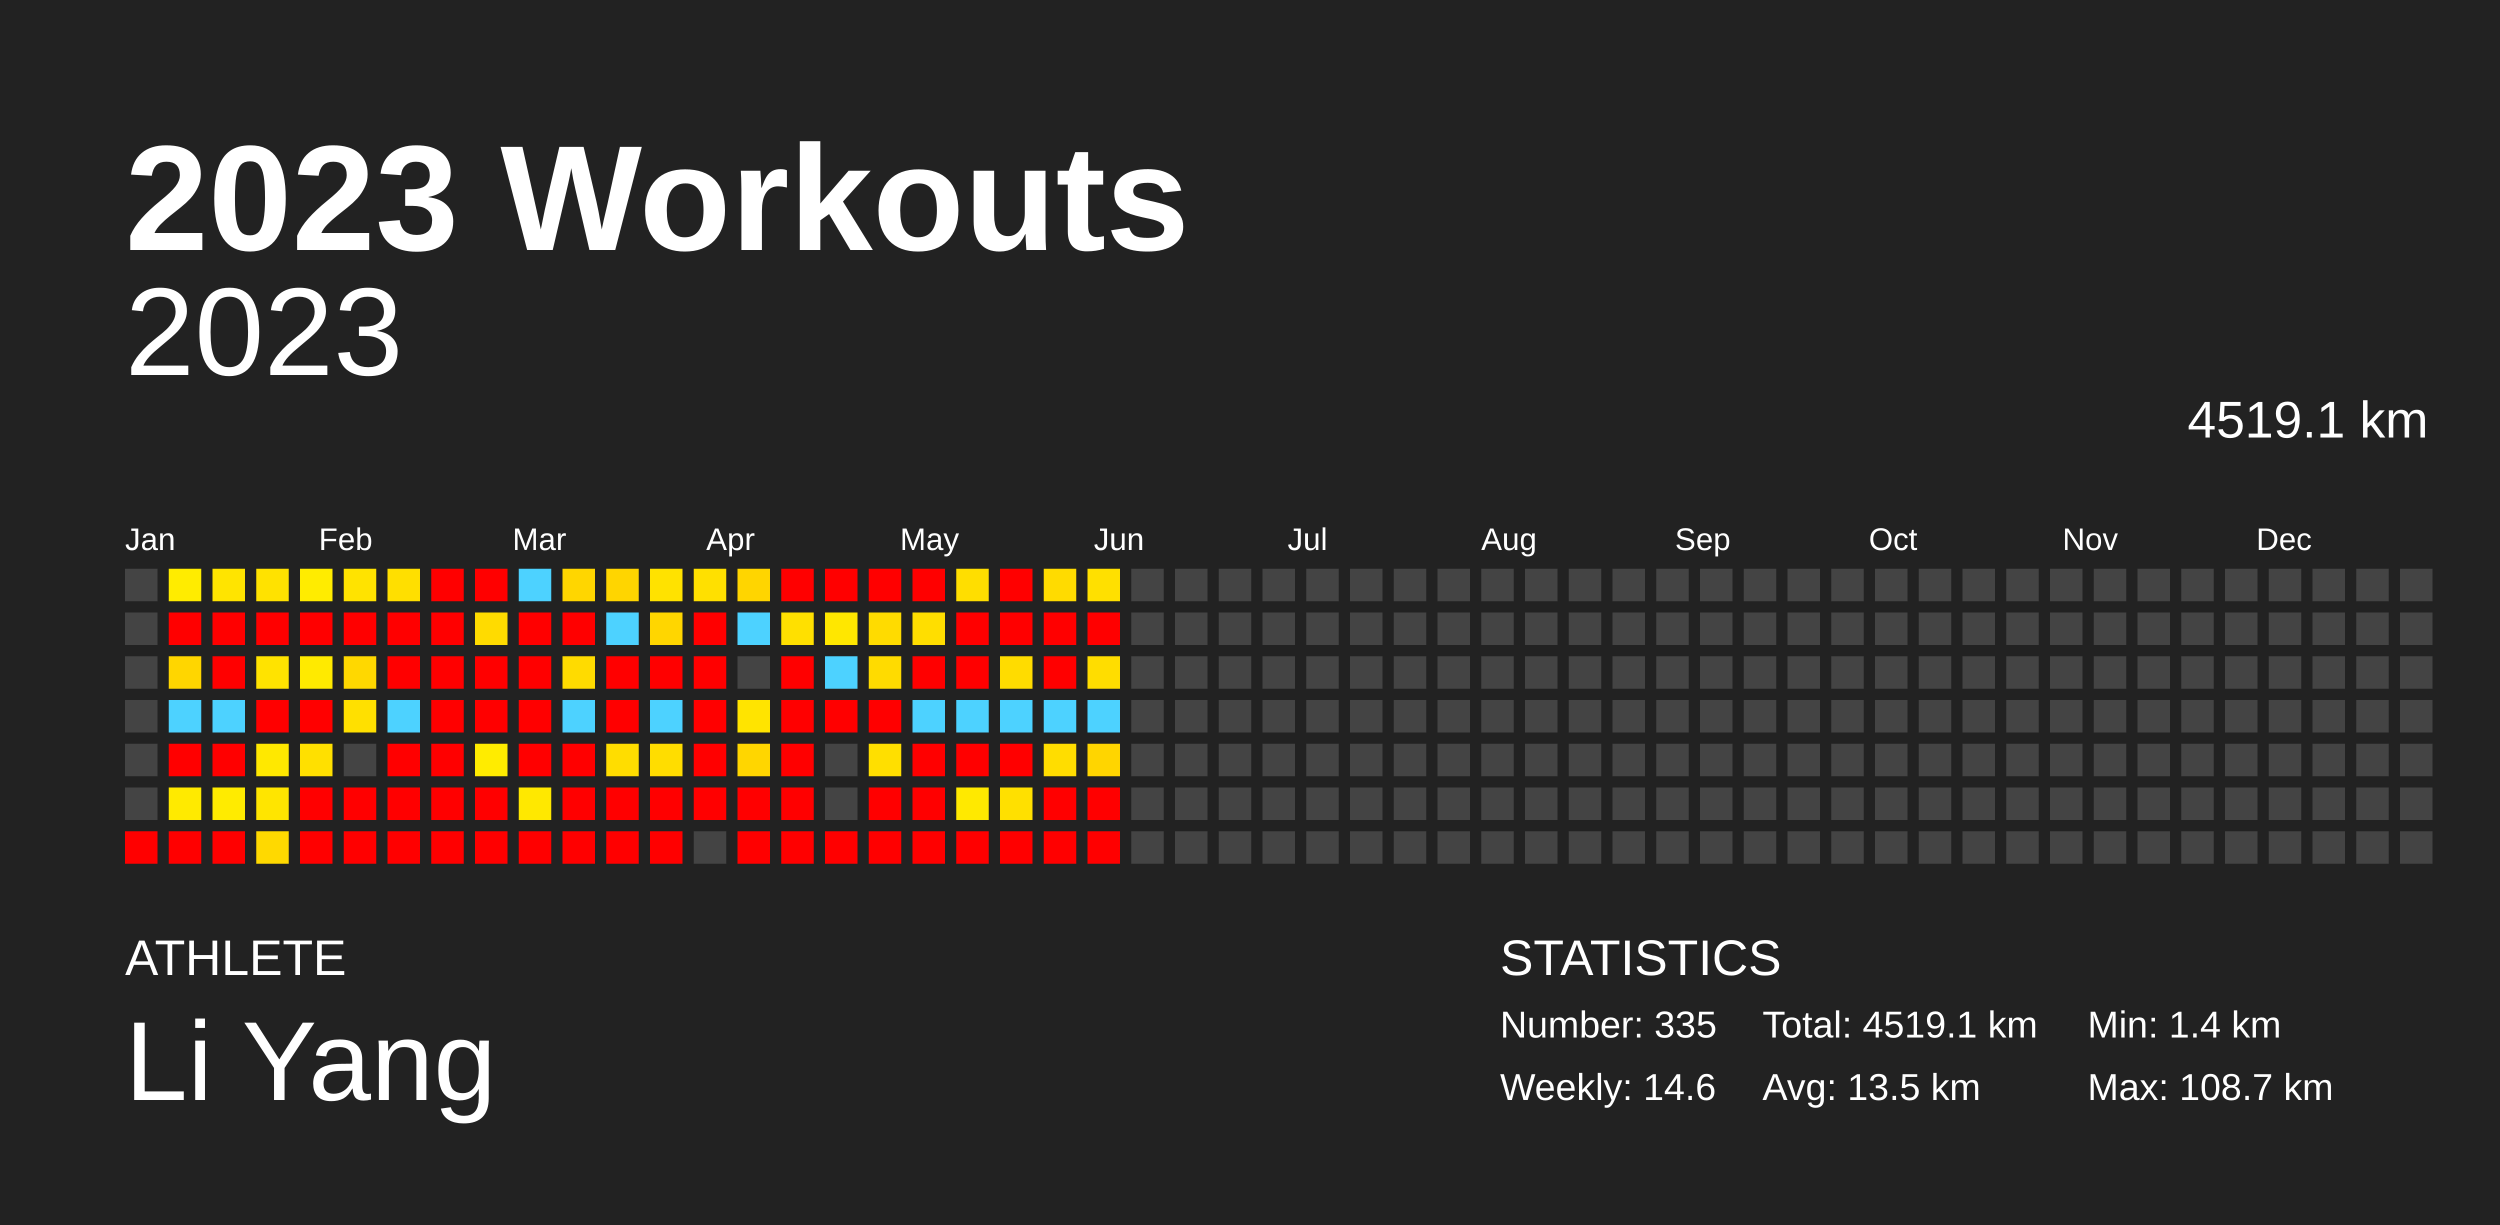
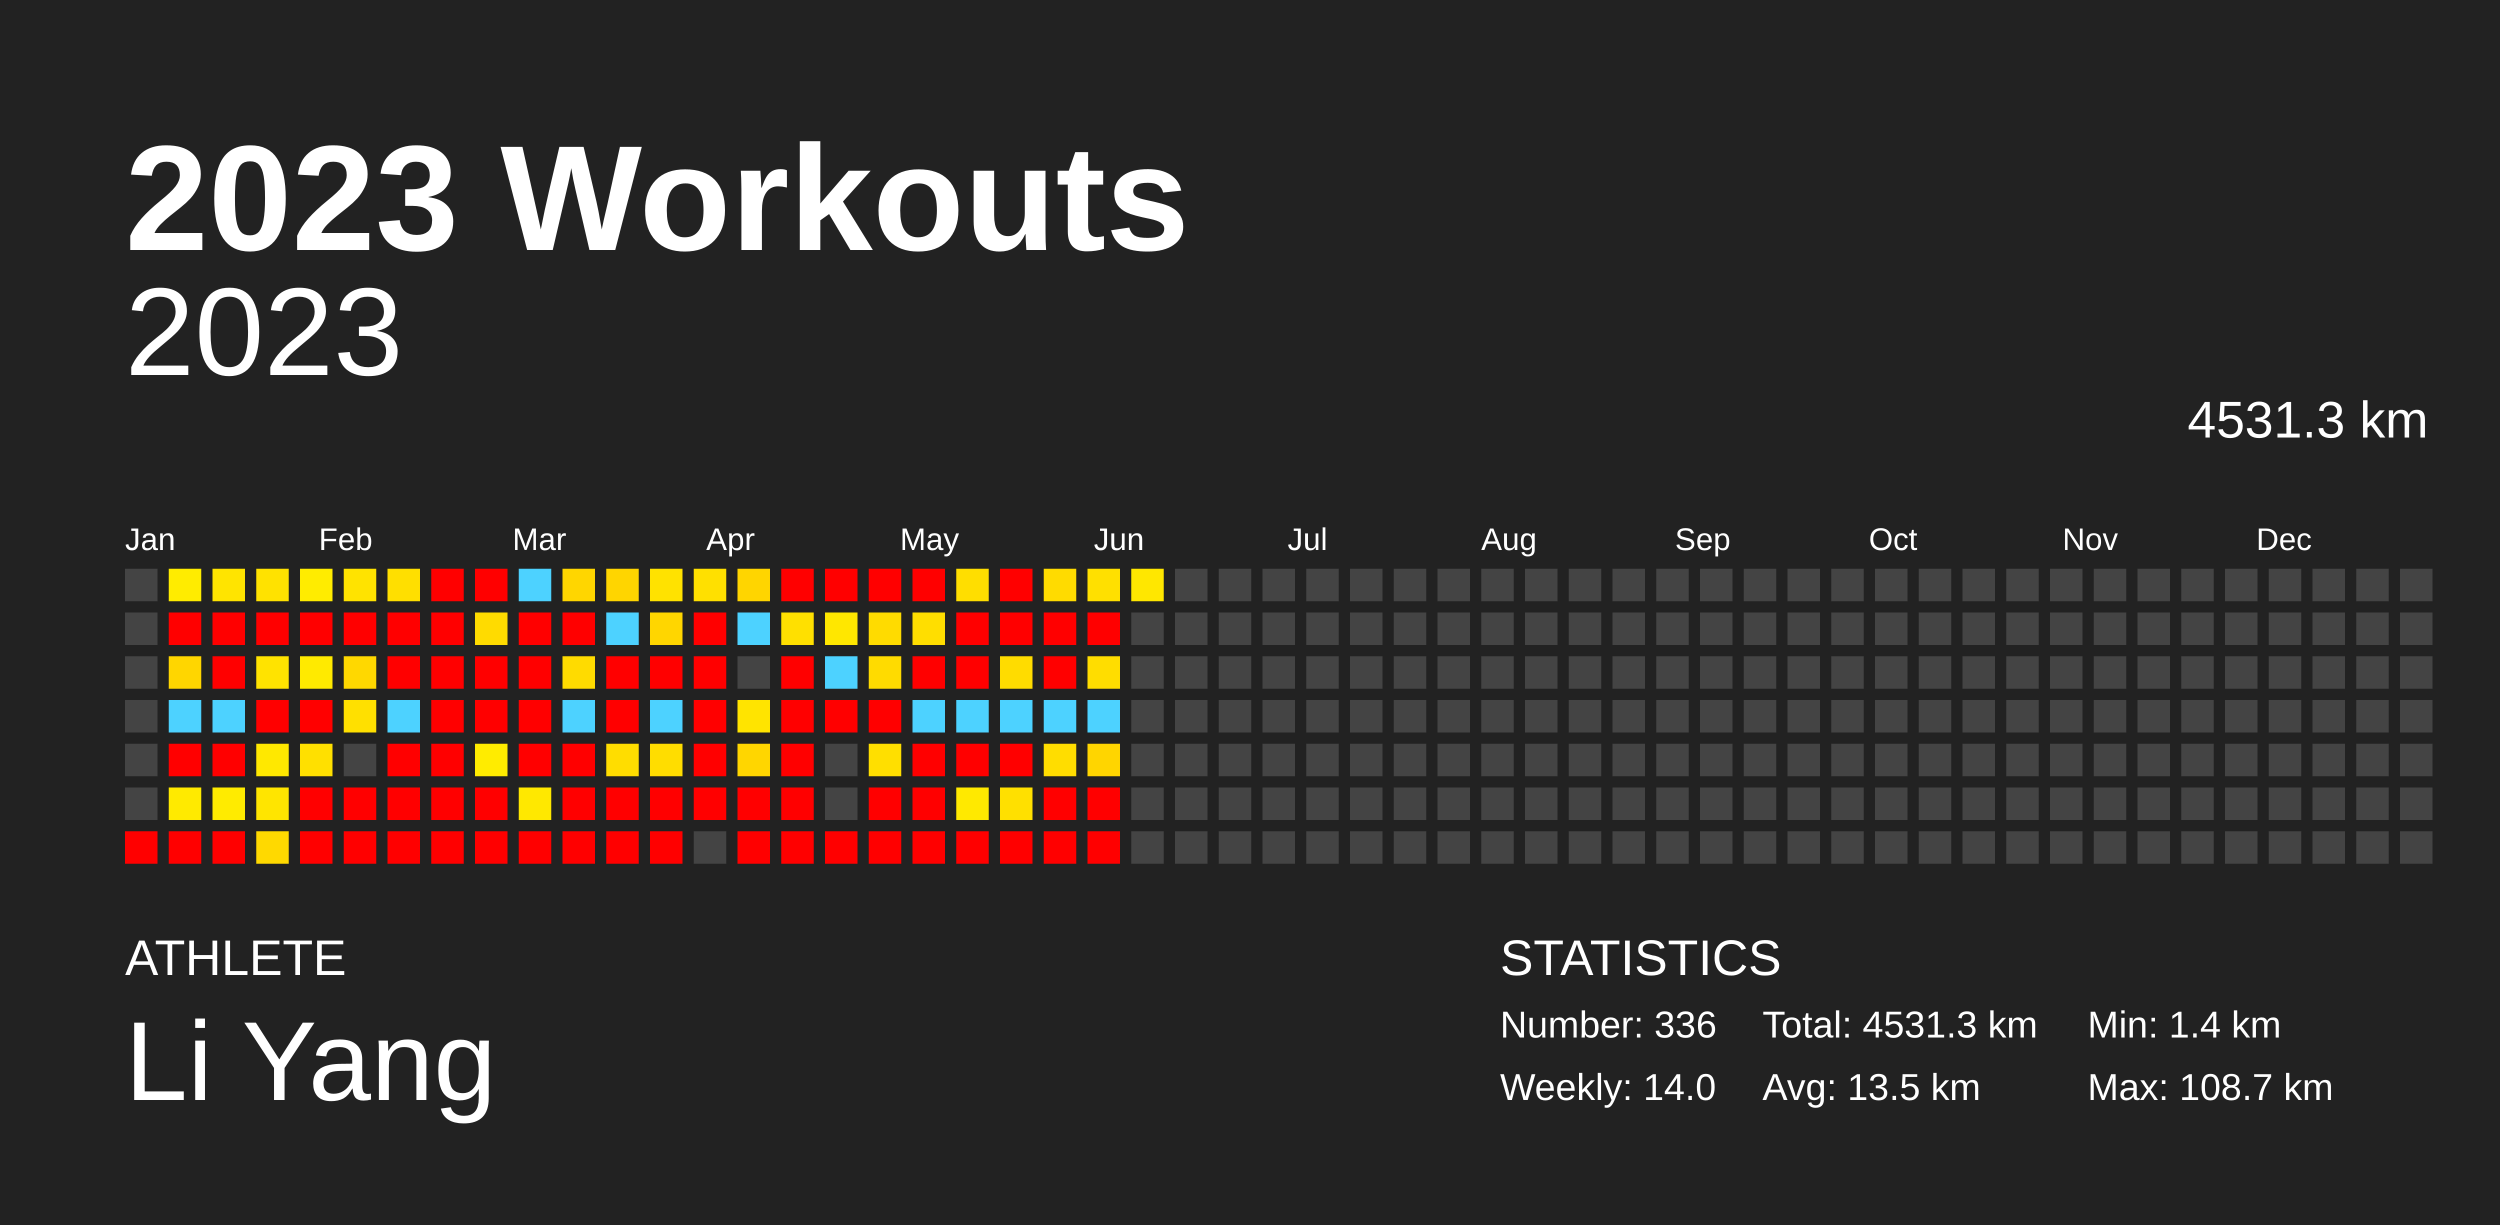
<svg xmlns="http://www.w3.org/2000/svg" baseProfile="full" height="98mm" version="1.1" viewBox="0,0,200,98" width="200mm">
  <defs />
  <rect fill="#222222" height="98" width="200" x="0" y="0" />
  <text fill="#FFFFFF" style="font-size:12px; font-family:Arial; font-weight:bold;" x="10" y="20">2023 Workouts</text>
  <text fill="#FFFFFF" style="font-size:4px; font-family:Arial" x="10" y="78">ATHLETE</text>
  <text fill="#FFFFFF" style="font-size:9px; font-family:Arial" x="10" y="88">Li Yang</text>
  <text fill="#FFFFFF" style="font-size:4px; font-family:Arial" x="120" y="78">STATISTICS</text>
-   <text fill="#FFFFFF" style="font-size:3px; font-family:Arial" x="120" y="83">Number: 335</text>
-   <text fill="#FFFFFF" style="font-size:3px; font-family:Arial" x="120" y="88">Weekly: 14.6</text>
-   <text fill="#FFFFFF" style="font-size:3px; font-family:Arial" x="141" y="83">Total: 4519.1 km</text>
+   <text fill="#FFFFFF" style="font-size:3px; font-family:Arial" x="120" y="83">Number: 336</text>
+   <text fill="#FFFFFF" style="font-size:3px; font-family:Arial" x="120" y="88">Weekly: 14.0</text>
+   <text fill="#FFFFFF" style="font-size:3px; font-family:Arial" x="141" y="83">Total: 4531.3 km</text>
  <text fill="#FFFFFF" style="font-size:3px; font-family:Arial" x="141" y="88">Avg: 13.5 km</text>
  <text fill="#FFFFFF" style="font-size:3px; font-family:Arial" x="167" y="83">Min: 1.4 km</text>
  <text fill="#FFFFFF" style="font-size:3px; font-family:Arial" x="167" y="88">Max: 108.7 km</text>
  <text alignment-baseline="hanging" fill="#FFFFFF" style="font-size:10.0px; font-family:Arial;" x="10" y="30">2023</text>
-   <text alignment-baseline="hanging" fill="#FFFFFF" style="font-size:4.125px; font-family:Arial;" x="175" y="35">4519.1 km</text>
+   <text alignment-baseline="hanging" fill="#FFFFFF" style="font-size:4.125px; font-family:Arial;" x="175" y="35">4531.3 km</text>
  <text fill="#FFFFFF" style="font-size:2.5px; font-family:Arial" x="10.0" y="44">Jan</text>
  <text fill="#FFFFFF" style="font-size:2.5px; font-family:Arial" x="25.5" y="44">Feb</text>
  <text fill="#FFFFFF" style="font-size:2.5px; font-family:Arial" x="41.0" y="44">Mar</text>
  <text fill="#FFFFFF" style="font-size:2.5px; font-family:Arial" x="56.5" y="44">Apr</text>
  <text fill="#FFFFFF" style="font-size:2.5px; font-family:Arial" x="72.0" y="44">May</text>
  <text fill="#FFFFFF" style="font-size:2.5px; font-family:Arial" x="87.5" y="44">Jun</text>
  <text fill="#FFFFFF" style="font-size:2.5px; font-family:Arial" x="103.0" y="44">Jul</text>
  <text fill="#FFFFFF" style="font-size:2.5px; font-family:Arial" x="118.5" y="44">Aug</text>
  <text fill="#FFFFFF" style="font-size:2.5px; font-family:Arial" x="134.0" y="44">Sep</text>
  <text fill="#FFFFFF" style="font-size:2.5px; font-family:Arial" x="149.5" y="44">Oct</text>
  <text fill="#FFFFFF" style="font-size:2.5px; font-family:Arial" x="165.0" y="44">Nov</text>
  <text fill="#FFFFFF" style="font-size:2.5px; font-family:Arial" x="180.5" y="44">Dec</text>
  <rect fill="#444444" height="2.6" width="2.6" x="10.0" y="45.5" />
  <rect fill="#444444" height="2.6" width="2.6" x="10.0" y="49.0" />
  <rect fill="#444444" height="2.6" width="2.6" x="10.0" y="52.5" />
  <rect fill="#444444" height="2.6" width="2.6" x="10.0" y="56.0" />
  <rect fill="#444444" height="2.6" width="2.6" x="10.0" y="59.5" />
  <rect fill="#444444" height="2.6" width="2.6" x="10.0" y="63.0" />
  <rect fill="red" height="2.6" width="2.6" x="10.0" y="66.5" />
  <rect fill="#ffec00" height="2.6" width="2.6" x="13.5" y="45.5" />
  <rect fill="red" height="2.6" width="2.6" x="13.5" y="49.0" />
  <rect fill="#ffd600" height="2.6" width="2.6" x="13.5" y="52.5" />
  <rect fill="#4dd2ff" height="2.6" width="2.6" x="13.5" y="56.0" />
  <rect fill="red" height="2.6" width="2.6" x="13.5" y="59.5" />
  <rect fill="#ffea00" height="2.6" width="2.6" x="13.5" y="63.0" />
  <rect fill="red" height="2.6" width="2.6" x="13.5" y="66.5" />
  <rect fill="#ffe400" height="2.6" width="2.6" x="17.0" y="45.5" />
  <rect fill="red" height="2.6" width="2.6" x="17.0" y="49.0" />
  <rect fill="red" height="2.6" width="2.6" x="17.0" y="52.5" />
  <rect fill="#4dd2ff" height="2.6" width="2.6" x="17.0" y="56.0" />
  <rect fill="red" height="2.6" width="2.6" x="17.0" y="59.5" />
  <rect fill="#ffeb00" height="2.6" width="2.6" x="17.0" y="63.0" />
  <rect fill="red" height="2.6" width="2.6" x="17.0" y="66.5" />
  <rect fill="#ffe200" height="2.6" width="2.6" x="20.5" y="45.5" />
  <rect fill="red" height="2.6" width="2.6" x="20.5" y="49.0" />
  <rect fill="#ffe300" height="2.6" width="2.6" x="20.5" y="52.5" />
  <rect fill="red" height="2.6" width="2.6" x="20.5" y="56.0" />
  <rect fill="#ffe800" height="2.6" width="2.6" x="20.5" y="59.5" />
  <rect fill="#ffe500" height="2.6" width="2.6" x="20.5" y="63.0" />
  <rect fill="#ffd900" height="2.6" width="2.6" x="20.5" y="66.5" />
  <rect fill="#ffec00" height="2.6" width="2.6" x="24.0" y="45.5" />
  <rect fill="red" height="2.6" width="2.6" x="24.0" y="49.0" />
  <rect fill="#ffea00" height="2.6" width="2.6" x="24.0" y="52.5" />
  <rect fill="red" height="2.6" width="2.6" x="24.0" y="56.0" />
  <rect fill="#ffe000" height="2.6" width="2.6" x="24.0" y="59.5" />
  <rect fill="red" height="2.6" width="2.6" x="24.0" y="63.0" />
  <rect fill="red" height="2.6" width="2.6" x="24.0" y="66.5" />
  <rect fill="#ffe300" height="2.6" width="2.6" x="27.5" y="45.5" />
  <rect fill="red" height="2.6" width="2.6" x="27.5" y="49.0" />
  <rect fill="#ffd800" height="2.6" width="2.6" x="27.5" y="52.5" />
  <rect fill="#ffe000" height="2.6" width="2.6" x="27.5" y="56.0" />
  <rect fill="#444444" height="2.6" width="2.6" x="27.5" y="59.5" />
  <rect fill="red" height="2.6" width="2.6" x="27.5" y="63.0" />
  <rect fill="red" height="2.6" width="2.6" x="27.5" y="66.5" />
  <rect fill="#ffdf00" height="2.6" width="2.6" x="31.0" y="45.5" />
  <rect fill="red" height="2.6" width="2.6" x="31.0" y="49.0" />
  <rect fill="red" height="2.6" width="2.6" x="31.0" y="52.5" />
  <rect fill="#4dd2ff" height="2.6" width="2.6" x="31.0" y="56.0" />
  <rect fill="red" height="2.6" width="2.6" x="31.0" y="59.5" />
  <rect fill="red" height="2.6" width="2.6" x="31.0" y="63.0" />
  <rect fill="red" height="2.6" width="2.6" x="31.0" y="66.5" />
  <rect fill="red" height="2.6" width="2.6" x="34.5" y="45.5" />
  <rect fill="red" height="2.6" width="2.6" x="34.5" y="49.0" />
  <rect fill="red" height="2.6" width="2.6" x="34.5" y="52.5" />
  <rect fill="red" height="2.6" width="2.6" x="34.5" y="56.0" />
  <rect fill="red" height="2.6" width="2.6" x="34.5" y="59.5" />
  <rect fill="red" height="2.6" width="2.6" x="34.5" y="63.0" />
  <rect fill="red" height="2.6" width="2.6" x="34.5" y="66.5" />
  <rect fill="red" height="2.6" width="2.6" x="38.0" y="45.5" />
  <rect fill="#ffdb00" height="2.6" width="2.6" x="38.0" y="49.0" />
  <rect fill="red" height="2.6" width="2.6" x="38.0" y="52.5" />
  <rect fill="red" height="2.6" width="2.6" x="38.0" y="56.0" />
  <rect fill="#ffec00" height="2.6" width="2.6" x="38.0" y="59.5" />
  <rect fill="red" height="2.6" width="2.6" x="38.0" y="63.0" />
  <rect fill="red" height="2.6" width="2.6" x="38.0" y="66.5" />
  <rect fill="#4dd2ff" height="2.6" width="2.6" x="41.5" y="45.5" />
  <rect fill="red" height="2.6" width="2.6" x="41.5" y="49.0" />
  <rect fill="red" height="2.6" width="2.6" x="41.5" y="52.5" />
  <rect fill="red" height="2.6" width="2.6" x="41.5" y="56.0" />
  <rect fill="red" height="2.6" width="2.6" x="41.5" y="59.5" />
  <rect fill="#ffe800" height="2.6" width="2.6" x="41.5" y="63.0" />
  <rect fill="red" height="2.6" width="2.6" x="41.5" y="66.5" />
  <rect fill="#ffd600" height="2.6" width="2.6" x="45.0" y="45.5" />
  <rect fill="red" height="2.6" width="2.6" x="45.0" y="49.0" />
  <rect fill="#ffdb00" height="2.6" width="2.6" x="45.0" y="52.5" />
  <rect fill="#4dd2ff" height="2.6" width="2.6" x="45.0" y="56.0" />
  <rect fill="red" height="2.6" width="2.6" x="45.0" y="59.5" />
  <rect fill="red" height="2.6" width="2.6" x="45.0" y="63.0" />
  <rect fill="red" height="2.6" width="2.6" x="45.0" y="66.5" />
  <rect fill="#ffd500" height="2.6" width="2.6" x="48.5" y="45.5" />
  <rect fill="#4dd2ff" height="2.6" width="2.6" x="48.5" y="49.0" />
  <rect fill="red" height="2.6" width="2.6" x="48.5" y="52.5" />
  <rect fill="red" height="2.6" width="2.6" x="48.5" y="56.0" />
  <rect fill="#ffdd00" height="2.6" width="2.6" x="48.5" y="59.5" />
  <rect fill="red" height="2.6" width="2.6" x="48.5" y="63.0" />
  <rect fill="red" height="2.6" width="2.6" x="48.5" y="66.5" />
  <rect fill="#ffe200" height="2.6" width="2.6" x="52.0" y="45.5" />
  <rect fill="#ffd600" height="2.6" width="2.6" x="52.0" y="49.0" />
  <rect fill="red" height="2.6" width="2.6" x="52.0" y="52.5" />
  <rect fill="#4dd2ff" height="2.6" width="2.6" x="52.0" y="56.0" />
  <rect fill="#ffdd00" height="2.6" width="2.6" x="52.0" y="59.5" />
  <rect fill="red" height="2.6" width="2.6" x="52.0" y="63.0" />
  <rect fill="red" height="2.6" width="2.6" x="52.0" y="66.5" />
  <rect fill="#ffe000" height="2.6" width="2.6" x="55.5" y="45.5" />
  <rect fill="red" height="2.6" width="2.6" x="55.5" y="49.0" />
  <rect fill="red" height="2.6" width="2.6" x="55.5" y="52.5" />
  <rect fill="red" height="2.6" width="2.6" x="55.5" y="56.0" />
  <rect fill="red" height="2.6" width="2.6" x="55.5" y="59.5" />
  <rect fill="red" height="2.6" width="2.6" x="55.5" y="63.0" />
  <rect fill="#444444" height="2.6" width="2.6" x="55.5" y="66.5" />
  <rect fill="#ffd500" height="2.6" width="2.6" x="59.0" y="45.5" />
  <rect fill="#4dd2ff" height="2.6" width="2.6" x="59.0" y="49.0" />
  <rect fill="#444444" height="2.6" width="2.6" x="59.0" y="52.5" />
  <rect fill="#ffe400" height="2.6" width="2.6" x="59.0" y="56.0" />
  <rect fill="#ffd600" height="2.6" width="2.6" x="59.0" y="59.5" />
  <rect fill="red" height="2.6" width="2.6" x="59.0" y="63.0" />
  <rect fill="red" height="2.6" width="2.6" x="59.0" y="66.5" />
  <rect fill="red" height="2.6" width="2.6" x="62.5" y="45.5" />
  <rect fill="#ffe000" height="2.6" width="2.6" x="62.5" y="49.0" />
  <rect fill="red" height="2.6" width="2.6" x="62.5" y="52.5" />
  <rect fill="red" height="2.6" width="2.6" x="62.5" y="56.0" />
  <rect fill="red" height="2.6" width="2.6" x="62.5" y="59.5" />
  <rect fill="red" height="2.6" width="2.6" x="62.5" y="63.0" />
  <rect fill="red" height="2.6" width="2.6" x="62.5" y="66.5" />
  <rect fill="red" height="2.6" width="2.6" x="66.0" y="45.5" />
  <rect fill="#ffe700" height="2.6" width="2.6" x="66.0" y="49.0" />
  <rect fill="#4dd2ff" height="2.6" width="2.6" x="66.0" y="52.5" />
  <rect fill="red" height="2.6" width="2.6" x="66.0" y="56.0" />
  <rect fill="#444444" height="2.6" width="2.6" x="66.0" y="59.5" />
  <rect fill="#444444" height="2.6" width="2.6" x="66.0" y="63.0" />
  <rect fill="red" height="2.6" width="2.6" x="66.0" y="66.5" />
  <rect fill="red" height="2.6" width="2.6" x="69.5" y="45.5" />
  <rect fill="#ffdb00" height="2.6" width="2.6" x="69.5" y="49.0" />
  <rect fill="#ffdb00" height="2.6" width="2.6" x="69.5" y="52.5" />
  <rect fill="red" height="2.6" width="2.6" x="69.5" y="56.0" />
  <rect fill="#ffdf00" height="2.6" width="2.6" x="69.5" y="59.5" />
  <rect fill="red" height="2.6" width="2.6" x="69.5" y="63.0" />
  <rect fill="red" height="2.6" width="2.6" x="69.5" y="66.5" />
  <rect fill="red" height="2.6" width="2.6" x="73.0" y="45.5" />
  <rect fill="#ffde00" height="2.6" width="2.6" x="73.0" y="49.0" />
  <rect fill="red" height="2.6" width="2.6" x="73.0" y="52.5" />
  <rect fill="#4dd2ff" height="2.6" width="2.6" x="73.0" y="56.0" />
  <rect fill="red" height="2.6" width="2.6" x="73.0" y="59.5" />
  <rect fill="red" height="2.6" width="2.6" x="73.0" y="63.0" />
  <rect fill="red" height="2.6" width="2.6" x="73.0" y="66.5" />
  <rect fill="#ffde00" height="2.6" width="2.6" x="76.5" y="45.5" />
  <rect fill="red" height="2.6" width="2.6" x="76.5" y="49.0" />
  <rect fill="red" height="2.6" width="2.6" x="76.5" y="52.5" />
  <rect fill="#4dd2ff" height="2.6" width="2.6" x="76.5" y="56.0" />
  <rect fill="red" height="2.6" width="2.6" x="76.5" y="59.5" />
  <rect fill="#ffe900" height="2.6" width="2.6" x="76.5" y="63.0" />
  <rect fill="red" height="2.6" width="2.6" x="76.5" y="66.5" />
  <rect fill="red" height="2.6" width="2.6" x="80.0" y="45.5" />
  <rect fill="red" height="2.6" width="2.6" x="80.0" y="49.0" />
  <rect fill="#ffdc00" height="2.6" width="2.6" x="80.0" y="52.5" />
  <rect fill="#4dd2ff" height="2.6" width="2.6" x="80.0" y="56.0" />
  <rect fill="red" height="2.6" width="2.6" x="80.0" y="59.5" />
  <rect fill="#ffe000" height="2.6" width="2.6" x="80.0" y="63.0" />
  <rect fill="red" height="2.6" width="2.6" x="80.0" y="66.5" />
  <rect fill="#ffdb00" height="2.6" width="2.6" x="83.5" y="45.5" />
  <rect fill="red" height="2.6" width="2.6" x="83.5" y="49.0" />
  <rect fill="red" height="2.6" width="2.6" x="83.5" y="52.5" />
  <rect fill="#4dd2ff" height="2.6" width="2.6" x="83.5" y="56.0" />
  <rect fill="#ffdd00" height="2.6" width="2.6" x="83.5" y="59.5" />
  <rect fill="red" height="2.6" width="2.6" x="83.5" y="63.0" />
  <rect fill="red" height="2.6" width="2.6" x="83.5" y="66.5" />
  <rect fill="#ffe000" height="2.6" width="2.6" x="87.0" y="45.5" />
  <rect fill="red" height="2.6" width="2.6" x="87.0" y="49.0" />
  <rect fill="#ffdd00" height="2.6" width="2.6" x="87.0" y="52.5" />
  <rect fill="#4dd2ff" height="2.6" width="2.6" x="87.0" y="56.0" />
  <rect fill="#ffd500" height="2.6" width="2.6" x="87.0" y="59.5" />
  <rect fill="red" height="2.6" width="2.6" x="87.0" y="63.0" />
  <rect fill="red" height="2.6" width="2.6" x="87.0" y="66.5" />
-   <rect fill="#444444" height="2.6" width="2.6" x="90.5" y="45.5" />
+   <rect fill="#ffe700" height="2.6" width="2.6" x="90.5" y="45.5" />
  <rect fill="#444444" height="2.6" width="2.6" x="90.5" y="49.0" />
  <rect fill="#444444" height="2.6" width="2.6" x="90.5" y="52.5" />
  <rect fill="#444444" height="2.6" width="2.6" x="90.5" y="56.0" />
  <rect fill="#444444" height="2.6" width="2.6" x="90.5" y="59.5" />
  <rect fill="#444444" height="2.6" width="2.6" x="90.5" y="63.0" />
  <rect fill="#444444" height="2.6" width="2.6" x="90.5" y="66.5" />
  <rect fill="#444444" height="2.6" width="2.6" x="94.0" y="45.5" />
  <rect fill="#444444" height="2.6" width="2.6" x="94.0" y="49.0" />
  <rect fill="#444444" height="2.6" width="2.6" x="94.0" y="52.5" />
  <rect fill="#444444" height="2.6" width="2.6" x="94.0" y="56.0" />
  <rect fill="#444444" height="2.6" width="2.6" x="94.0" y="59.5" />
  <rect fill="#444444" height="2.6" width="2.6" x="94.0" y="63.0" />
  <rect fill="#444444" height="2.6" width="2.6" x="94.0" y="66.5" />
  <rect fill="#444444" height="2.6" width="2.6" x="97.5" y="45.5" />
  <rect fill="#444444" height="2.6" width="2.6" x="97.5" y="49.0" />
  <rect fill="#444444" height="2.6" width="2.6" x="97.5" y="52.5" />
  <rect fill="#444444" height="2.6" width="2.6" x="97.5" y="56.0" />
  <rect fill="#444444" height="2.6" width="2.6" x="97.5" y="59.5" />
  <rect fill="#444444" height="2.6" width="2.6" x="97.5" y="63.0" />
  <rect fill="#444444" height="2.6" width="2.6" x="97.5" y="66.5" />
  <rect fill="#444444" height="2.6" width="2.6" x="101.0" y="45.5" />
  <rect fill="#444444" height="2.6" width="2.6" x="101.0" y="49.0" />
  <rect fill="#444444" height="2.6" width="2.6" x="101.0" y="52.5" />
  <rect fill="#444444" height="2.6" width="2.6" x="101.0" y="56.0" />
  <rect fill="#444444" height="2.6" width="2.6" x="101.0" y="59.5" />
  <rect fill="#444444" height="2.6" width="2.6" x="101.0" y="63.0" />
  <rect fill="#444444" height="2.6" width="2.6" x="101.0" y="66.5" />
  <rect fill="#444444" height="2.6" width="2.6" x="104.5" y="45.5" />
  <rect fill="#444444" height="2.6" width="2.6" x="104.5" y="49.0" />
  <rect fill="#444444" height="2.6" width="2.6" x="104.5" y="52.5" />
  <rect fill="#444444" height="2.6" width="2.6" x="104.5" y="56.0" />
  <rect fill="#444444" height="2.6" width="2.6" x="104.5" y="59.5" />
  <rect fill="#444444" height="2.6" width="2.6" x="104.5" y="63.0" />
  <rect fill="#444444" height="2.6" width="2.6" x="104.5" y="66.5" />
  <rect fill="#444444" height="2.6" width="2.6" x="108.0" y="45.5" />
  <rect fill="#444444" height="2.6" width="2.6" x="108.0" y="49.0" />
  <rect fill="#444444" height="2.6" width="2.6" x="108.0" y="52.5" />
  <rect fill="#444444" height="2.6" width="2.6" x="108.0" y="56.0" />
  <rect fill="#444444" height="2.6" width="2.6" x="108.0" y="59.5" />
  <rect fill="#444444" height="2.6" width="2.6" x="108.0" y="63.0" />
  <rect fill="#444444" height="2.6" width="2.6" x="108.0" y="66.5" />
  <rect fill="#444444" height="2.6" width="2.6" x="111.5" y="45.5" />
  <rect fill="#444444" height="2.6" width="2.6" x="111.5" y="49.0" />
  <rect fill="#444444" height="2.6" width="2.6" x="111.5" y="52.5" />
  <rect fill="#444444" height="2.6" width="2.6" x="111.5" y="56.0" />
  <rect fill="#444444" height="2.6" width="2.6" x="111.5" y="59.5" />
  <rect fill="#444444" height="2.6" width="2.6" x="111.5" y="63.0" />
  <rect fill="#444444" height="2.6" width="2.6" x="111.5" y="66.5" />
  <rect fill="#444444" height="2.6" width="2.6" x="115.0" y="45.5" />
  <rect fill="#444444" height="2.6" width="2.6" x="115.0" y="49.0" />
  <rect fill="#444444" height="2.6" width="2.6" x="115.0" y="52.5" />
  <rect fill="#444444" height="2.6" width="2.6" x="115.0" y="56.0" />
  <rect fill="#444444" height="2.6" width="2.6" x="115.0" y="59.5" />
  <rect fill="#444444" height="2.6" width="2.6" x="115.0" y="63.0" />
  <rect fill="#444444" height="2.6" width="2.6" x="115.0" y="66.5" />
  <rect fill="#444444" height="2.6" width="2.6" x="118.5" y="45.5" />
  <rect fill="#444444" height="2.6" width="2.6" x="118.5" y="49.0" />
  <rect fill="#444444" height="2.6" width="2.6" x="118.5" y="52.5" />
  <rect fill="#444444" height="2.6" width="2.6" x="118.5" y="56.0" />
  <rect fill="#444444" height="2.6" width="2.6" x="118.5" y="59.5" />
  <rect fill="#444444" height="2.6" width="2.6" x="118.5" y="63.0" />
  <rect fill="#444444" height="2.6" width="2.6" x="118.5" y="66.5" />
  <rect fill="#444444" height="2.6" width="2.6" x="122.0" y="45.5" />
  <rect fill="#444444" height="2.6" width="2.6" x="122.0" y="49.0" />
  <rect fill="#444444" height="2.6" width="2.6" x="122.0" y="52.5" />
  <rect fill="#444444" height="2.6" width="2.6" x="122.0" y="56.0" />
  <rect fill="#444444" height="2.6" width="2.6" x="122.0" y="59.5" />
  <rect fill="#444444" height="2.6" width="2.6" x="122.0" y="63.0" />
  <rect fill="#444444" height="2.6" width="2.6" x="122.0" y="66.5" />
  <rect fill="#444444" height="2.6" width="2.6" x="125.5" y="45.5" />
  <rect fill="#444444" height="2.6" width="2.6" x="125.5" y="49.0" />
  <rect fill="#444444" height="2.6" width="2.6" x="125.5" y="52.5" />
  <rect fill="#444444" height="2.6" width="2.6" x="125.5" y="56.0" />
  <rect fill="#444444" height="2.6" width="2.6" x="125.5" y="59.5" />
  <rect fill="#444444" height="2.6" width="2.6" x="125.5" y="63.0" />
  <rect fill="#444444" height="2.6" width="2.6" x="125.5" y="66.5" />
  <rect fill="#444444" height="2.6" width="2.6" x="129.0" y="45.5" />
  <rect fill="#444444" height="2.6" width="2.6" x="129.0" y="49.0" />
  <rect fill="#444444" height="2.6" width="2.6" x="129.0" y="52.5" />
  <rect fill="#444444" height="2.6" width="2.6" x="129.0" y="56.0" />
  <rect fill="#444444" height="2.6" width="2.6" x="129.0" y="59.5" />
  <rect fill="#444444" height="2.6" width="2.6" x="129.0" y="63.0" />
  <rect fill="#444444" height="2.6" width="2.6" x="129.0" y="66.5" />
  <rect fill="#444444" height="2.6" width="2.6" x="132.5" y="45.5" />
  <rect fill="#444444" height="2.6" width="2.6" x="132.5" y="49.0" />
  <rect fill="#444444" height="2.6" width="2.6" x="132.5" y="52.5" />
  <rect fill="#444444" height="2.6" width="2.6" x="132.5" y="56.0" />
  <rect fill="#444444" height="2.6" width="2.6" x="132.5" y="59.5" />
  <rect fill="#444444" height="2.6" width="2.6" x="132.5" y="63.0" />
  <rect fill="#444444" height="2.6" width="2.6" x="132.5" y="66.5" />
  <rect fill="#444444" height="2.6" width="2.6" x="136.0" y="45.5" />
  <rect fill="#444444" height="2.6" width="2.6" x="136.0" y="49.0" />
  <rect fill="#444444" height="2.6" width="2.6" x="136.0" y="52.5" />
  <rect fill="#444444" height="2.6" width="2.6" x="136.0" y="56.0" />
  <rect fill="#444444" height="2.6" width="2.6" x="136.0" y="59.5" />
  <rect fill="#444444" height="2.6" width="2.6" x="136.0" y="63.0" />
  <rect fill="#444444" height="2.6" width="2.6" x="136.0" y="66.5" />
  <rect fill="#444444" height="2.6" width="2.6" x="139.5" y="45.5" />
  <rect fill="#444444" height="2.6" width="2.6" x="139.5" y="49.0" />
  <rect fill="#444444" height="2.6" width="2.6" x="139.5" y="52.5" />
  <rect fill="#444444" height="2.6" width="2.6" x="139.5" y="56.0" />
  <rect fill="#444444" height="2.6" width="2.6" x="139.5" y="59.5" />
  <rect fill="#444444" height="2.6" width="2.6" x="139.5" y="63.0" />
  <rect fill="#444444" height="2.6" width="2.6" x="139.5" y="66.5" />
  <rect fill="#444444" height="2.6" width="2.6" x="143.0" y="45.5" />
  <rect fill="#444444" height="2.6" width="2.6" x="143.0" y="49.0" />
  <rect fill="#444444" height="2.6" width="2.6" x="143.0" y="52.5" />
  <rect fill="#444444" height="2.6" width="2.6" x="143.0" y="56.0" />
  <rect fill="#444444" height="2.6" width="2.6" x="143.0" y="59.5" />
  <rect fill="#444444" height="2.6" width="2.6" x="143.0" y="63.0" />
  <rect fill="#444444" height="2.6" width="2.6" x="143.0" y="66.5" />
  <rect fill="#444444" height="2.6" width="2.6" x="146.5" y="45.5" />
  <rect fill="#444444" height="2.6" width="2.6" x="146.5" y="49.0" />
  <rect fill="#444444" height="2.6" width="2.6" x="146.5" y="52.5" />
  <rect fill="#444444" height="2.6" width="2.6" x="146.5" y="56.0" />
  <rect fill="#444444" height="2.6" width="2.6" x="146.5" y="59.5" />
  <rect fill="#444444" height="2.6" width="2.6" x="146.5" y="63.0" />
  <rect fill="#444444" height="2.6" width="2.6" x="146.5" y="66.5" />
  <rect fill="#444444" height="2.6" width="2.6" x="150.0" y="45.5" />
  <rect fill="#444444" height="2.6" width="2.6" x="150.0" y="49.0" />
  <rect fill="#444444" height="2.6" width="2.6" x="150.0" y="52.5" />
  <rect fill="#444444" height="2.6" width="2.6" x="150.0" y="56.0" />
  <rect fill="#444444" height="2.6" width="2.6" x="150.0" y="59.5" />
  <rect fill="#444444" height="2.6" width="2.6" x="150.0" y="63.0" />
  <rect fill="#444444" height="2.6" width="2.6" x="150.0" y="66.5" />
  <rect fill="#444444" height="2.6" width="2.6" x="153.5" y="45.5" />
  <rect fill="#444444" height="2.6" width="2.6" x="153.5" y="49.0" />
  <rect fill="#444444" height="2.6" width="2.6" x="153.5" y="52.5" />
  <rect fill="#444444" height="2.6" width="2.6" x="153.5" y="56.0" />
  <rect fill="#444444" height="2.6" width="2.6" x="153.5" y="59.5" />
  <rect fill="#444444" height="2.6" width="2.6" x="153.5" y="63.0" />
  <rect fill="#444444" height="2.6" width="2.6" x="153.5" y="66.5" />
  <rect fill="#444444" height="2.6" width="2.6" x="157.0" y="45.5" />
  <rect fill="#444444" height="2.6" width="2.6" x="157.0" y="49.0" />
  <rect fill="#444444" height="2.6" width="2.6" x="157.0" y="52.5" />
  <rect fill="#444444" height="2.6" width="2.6" x="157.0" y="56.0" />
  <rect fill="#444444" height="2.6" width="2.6" x="157.0" y="59.5" />
  <rect fill="#444444" height="2.6" width="2.6" x="157.0" y="63.0" />
  <rect fill="#444444" height="2.6" width="2.6" x="157.0" y="66.5" />
  <rect fill="#444444" height="2.6" width="2.6" x="160.5" y="45.5" />
  <rect fill="#444444" height="2.6" width="2.6" x="160.5" y="49.0" />
  <rect fill="#444444" height="2.6" width="2.6" x="160.5" y="52.5" />
  <rect fill="#444444" height="2.6" width="2.6" x="160.5" y="56.0" />
  <rect fill="#444444" height="2.6" width="2.6" x="160.5" y="59.5" />
  <rect fill="#444444" height="2.6" width="2.6" x="160.5" y="63.0" />
  <rect fill="#444444" height="2.6" width="2.6" x="160.5" y="66.5" />
  <rect fill="#444444" height="2.6" width="2.6" x="164.0" y="45.5" />
  <rect fill="#444444" height="2.6" width="2.6" x="164.0" y="49.0" />
  <rect fill="#444444" height="2.6" width="2.6" x="164.0" y="52.5" />
  <rect fill="#444444" height="2.6" width="2.6" x="164.0" y="56.0" />
  <rect fill="#444444" height="2.6" width="2.6" x="164.0" y="59.5" />
  <rect fill="#444444" height="2.6" width="2.6" x="164.0" y="63.0" />
  <rect fill="#444444" height="2.6" width="2.6" x="164.0" y="66.5" />
  <rect fill="#444444" height="2.6" width="2.6" x="167.5" y="45.5" />
  <rect fill="#444444" height="2.6" width="2.6" x="167.5" y="49.0" />
  <rect fill="#444444" height="2.6" width="2.6" x="167.5" y="52.5" />
  <rect fill="#444444" height="2.6" width="2.6" x="167.5" y="56.0" />
  <rect fill="#444444" height="2.6" width="2.6" x="167.5" y="59.5" />
  <rect fill="#444444" height="2.6" width="2.6" x="167.5" y="63.0" />
  <rect fill="#444444" height="2.6" width="2.6" x="167.5" y="66.5" />
  <rect fill="#444444" height="2.6" width="2.6" x="171.0" y="45.5" />
  <rect fill="#444444" height="2.6" width="2.6" x="171.0" y="49.0" />
  <rect fill="#444444" height="2.6" width="2.6" x="171.0" y="52.5" />
  <rect fill="#444444" height="2.6" width="2.6" x="171.0" y="56.0" />
  <rect fill="#444444" height="2.6" width="2.6" x="171.0" y="59.5" />
  <rect fill="#444444" height="2.6" width="2.6" x="171.0" y="63.0" />
  <rect fill="#444444" height="2.6" width="2.6" x="171.0" y="66.5" />
  <rect fill="#444444" height="2.6" width="2.6" x="174.5" y="45.5" />
  <rect fill="#444444" height="2.6" width="2.6" x="174.5" y="49.0" />
  <rect fill="#444444" height="2.6" width="2.6" x="174.5" y="52.5" />
  <rect fill="#444444" height="2.6" width="2.6" x="174.5" y="56.0" />
  <rect fill="#444444" height="2.6" width="2.6" x="174.5" y="59.5" />
  <rect fill="#444444" height="2.6" width="2.6" x="174.5" y="63.0" />
  <rect fill="#444444" height="2.6" width="2.6" x="174.5" y="66.5" />
  <rect fill="#444444" height="2.6" width="2.6" x="178.0" y="45.5" />
  <rect fill="#444444" height="2.6" width="2.6" x="178.0" y="49.0" />
  <rect fill="#444444" height="2.6" width="2.6" x="178.0" y="52.5" />
  <rect fill="#444444" height="2.6" width="2.6" x="178.0" y="56.0" />
  <rect fill="#444444" height="2.6" width="2.6" x="178.0" y="59.5" />
  <rect fill="#444444" height="2.6" width="2.6" x="178.0" y="63.0" />
  <rect fill="#444444" height="2.6" width="2.6" x="178.0" y="66.5" />
  <rect fill="#444444" height="2.6" width="2.6" x="181.5" y="45.5" />
  <rect fill="#444444" height="2.6" width="2.6" x="181.5" y="49.0" />
  <rect fill="#444444" height="2.6" width="2.6" x="181.5" y="52.5" />
  <rect fill="#444444" height="2.6" width="2.6" x="181.5" y="56.0" />
  <rect fill="#444444" height="2.6" width="2.6" x="181.5" y="59.5" />
  <rect fill="#444444" height="2.6" width="2.6" x="181.5" y="63.0" />
  <rect fill="#444444" height="2.6" width="2.6" x="181.5" y="66.5" />
  <rect fill="#444444" height="2.6" width="2.6" x="185.0" y="45.5" />
  <rect fill="#444444" height="2.6" width="2.6" x="185.0" y="49.0" />
  <rect fill="#444444" height="2.6" width="2.6" x="185.0" y="52.5" />
  <rect fill="#444444" height="2.6" width="2.6" x="185.0" y="56.0" />
  <rect fill="#444444" height="2.6" width="2.6" x="185.0" y="59.5" />
  <rect fill="#444444" height="2.6" width="2.6" x="185.0" y="63.0" />
  <rect fill="#444444" height="2.6" width="2.6" x="185.0" y="66.5" />
  <rect fill="#444444" height="2.6" width="2.6" x="188.5" y="45.5" />
  <rect fill="#444444" height="2.6" width="2.6" x="188.5" y="49.0" />
  <rect fill="#444444" height="2.6" width="2.6" x="188.5" y="52.5" />
  <rect fill="#444444" height="2.6" width="2.6" x="188.5" y="56.0" />
  <rect fill="#444444" height="2.6" width="2.6" x="188.5" y="59.5" />
  <rect fill="#444444" height="2.6" width="2.6" x="188.5" y="63.0" />
  <rect fill="#444444" height="2.6" width="2.6" x="188.5" y="66.5" />
  <rect fill="#444444" height="2.6" width="2.6" x="192.0" y="45.5" />
  <rect fill="#444444" height="2.6" width="2.6" x="192.0" y="49.0" />
  <rect fill="#444444" height="2.6" width="2.6" x="192.0" y="52.5" />
  <rect fill="#444444" height="2.6" width="2.6" x="192.0" y="56.0" />
  <rect fill="#444444" height="2.6" width="2.6" x="192.0" y="59.5" />
  <rect fill="#444444" height="2.6" width="2.6" x="192.0" y="63.0" />
  <rect fill="#444444" height="2.6" width="2.6" x="192.0" y="66.5" />
</svg>
